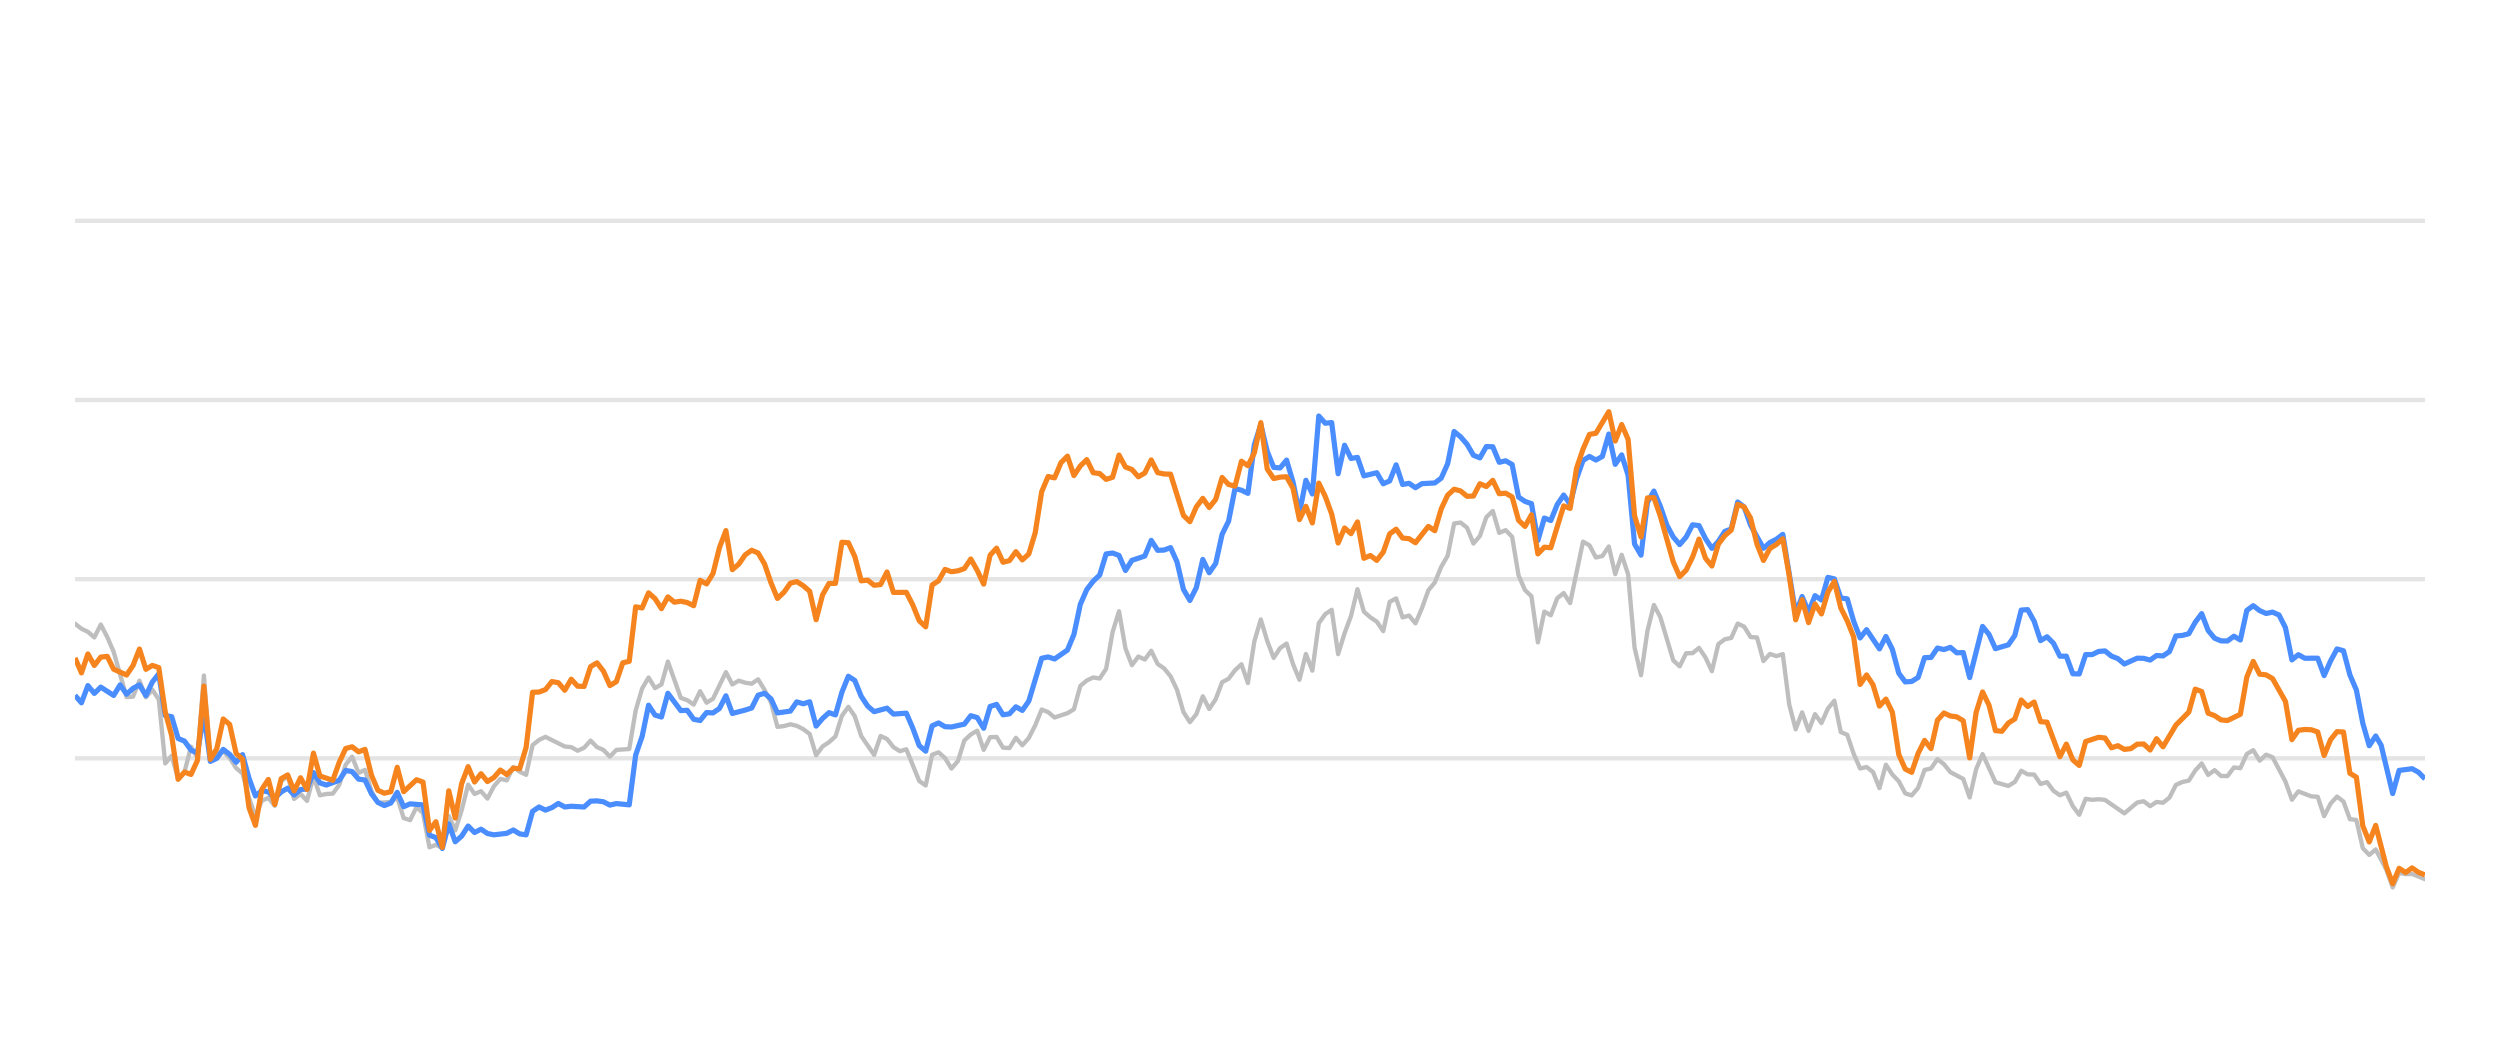
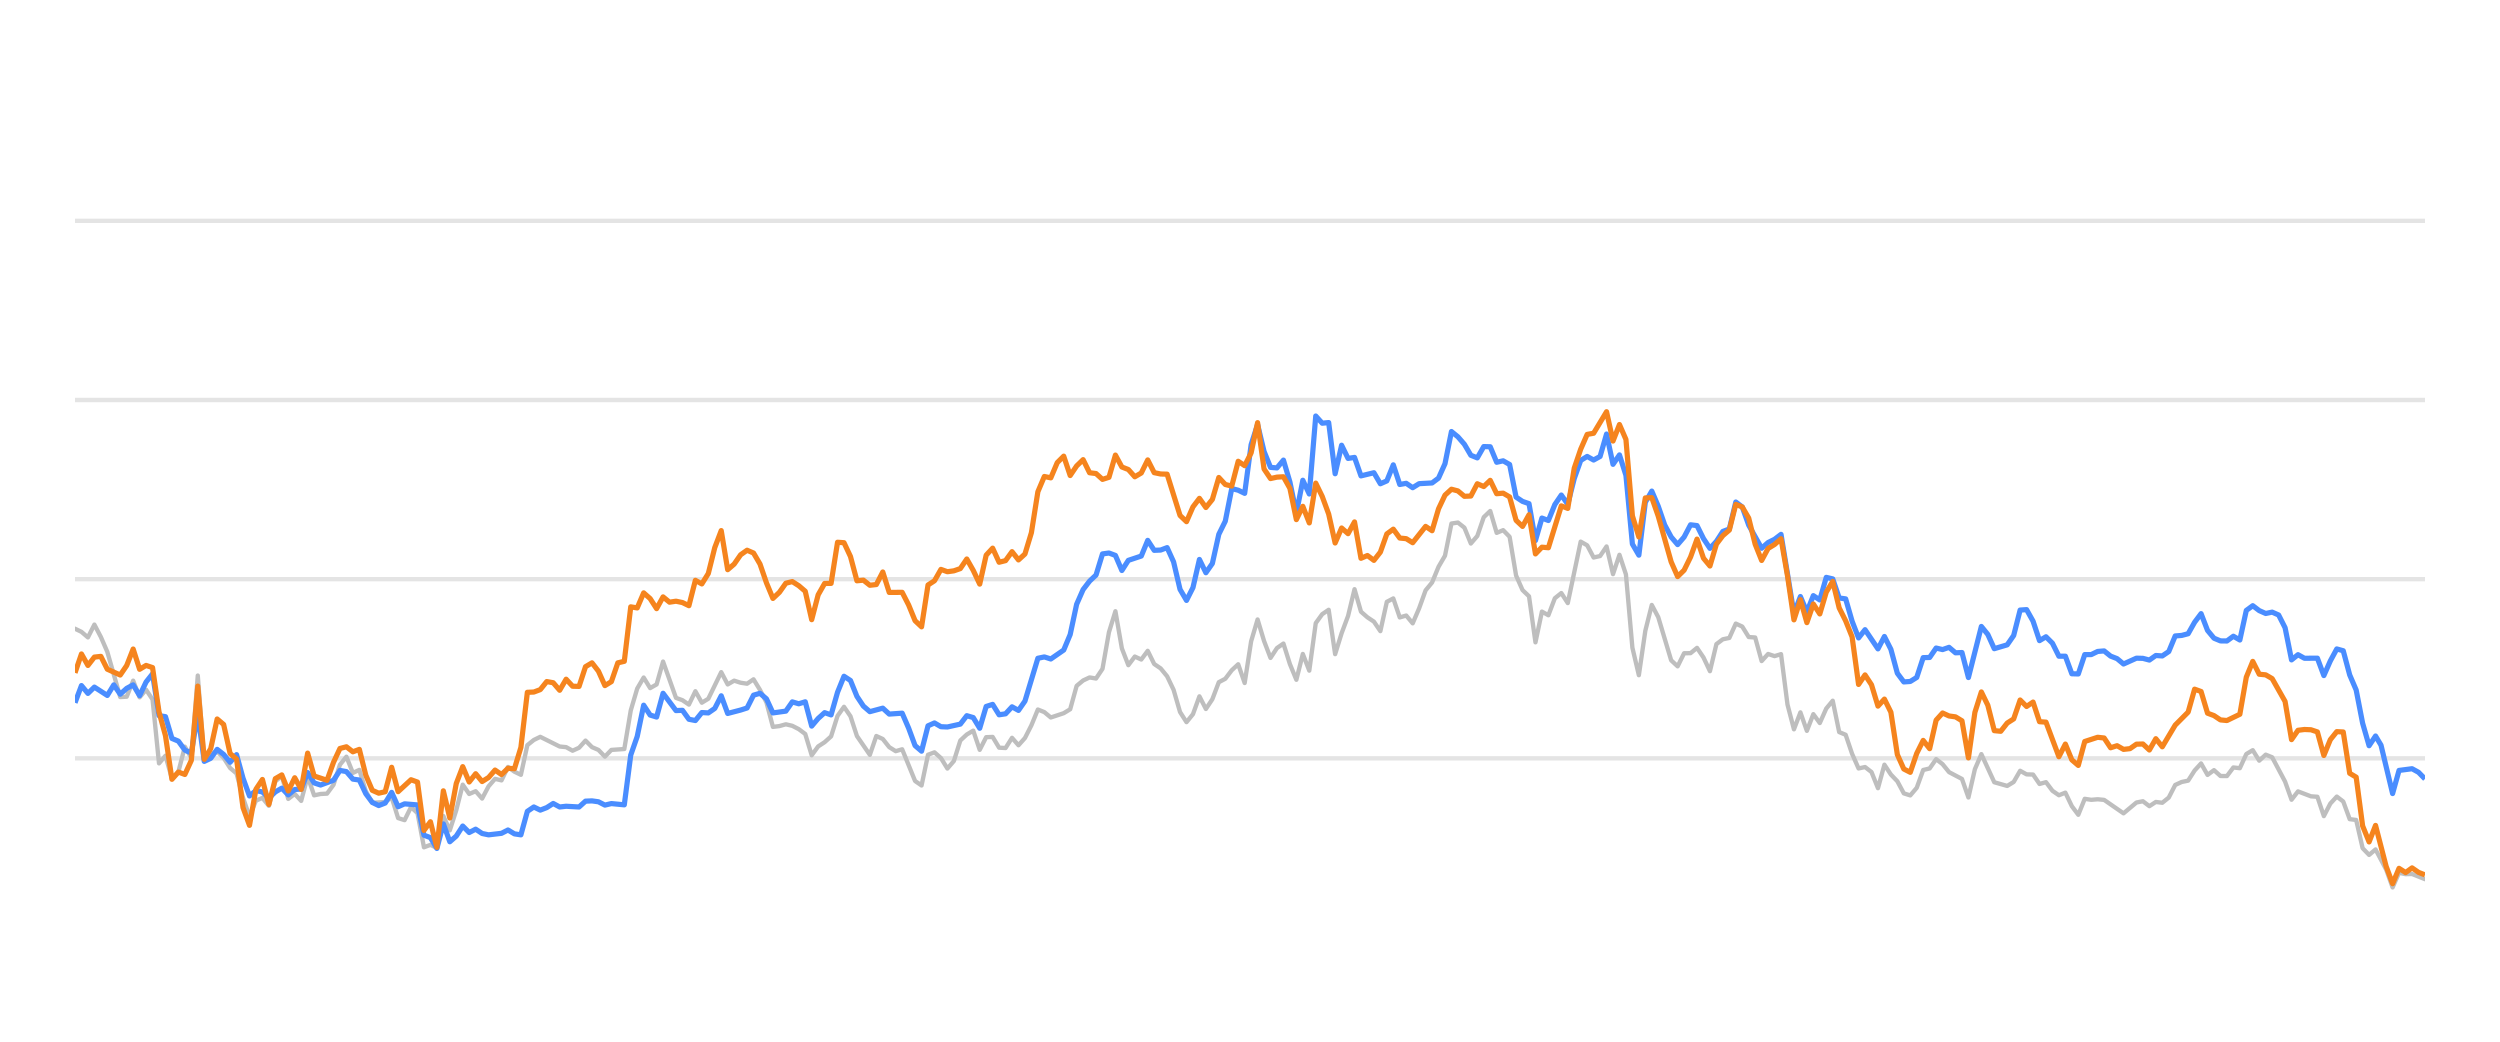
<svg xmlns="http://www.w3.org/2000/svg" width="288pt" height="120pt" viewBox="0 0 288 120" version="1.1">
  <defs>
    <style type="text/css">*{stroke-linejoin: round; stroke-linecap: butt}</style>
  </defs>
  <g id="figure_1">
    <g id="patch_1">
      <path d="M 0 120  L 288 120  L 288 0  L 0 0  L 0 120  z " style="fill: none; opacity: 0" />
    </g>
    <g id="axes_1">
      <g id="patch_2">
        <path d="M 8.64 108  L 279.36 108  L 279.36 4.8  L 8.64 4.8  L 8.64 108  z " style="fill: none" />
      </g>
      <g id="matplotlib.axis_1" />
      <g id="matplotlib.axis_2" />
      <g id="line2d_1">
-         <path d="M 8.64 87.36  L 279.36 87.36  " clip-path="url(#p180473f137)" style="fill: none; stroke: #b2b2b2; stroke-opacity: 0.35; stroke-width: 0.5; stroke-linecap: square" />
+         <path d="M 8.64 87.36  L 279.36 87.36  " clip-path="url(#pabf6c57de2)" style="fill: none; stroke: #b2b2b2; stroke-opacity: 0.35; stroke-width: 0.5; stroke-linecap: square" />
      </g>
      <g id="line2d_2">
-         <path d="M 8.64 66.72  L 279.36 66.72  " clip-path="url(#p180473f137)" style="fill: none; stroke: #b2b2b2; stroke-opacity: 0.35; stroke-width: 0.5; stroke-linecap: square" />
+         <path d="M 8.64 66.72  L 279.36 66.72  " clip-path="url(#pabf6c57de2)" style="fill: none; stroke: #b2b2b2; stroke-opacity: 0.35; stroke-width: 0.5; stroke-linecap: square" />
      </g>
      <g id="line2d_3">
-         <path d="M 8.64 46.08  L 279.36 46.08  " clip-path="url(#p180473f137)" style="fill: none; stroke: #b2b2b2; stroke-opacity: 0.35; stroke-width: 0.5; stroke-linecap: square" />
+         <path d="M 8.64 46.08  L 279.36 46.08  " clip-path="url(#pabf6c57de2)" style="fill: none; stroke: #b2b2b2; stroke-opacity: 0.35; stroke-width: 0.5; stroke-linecap: square" />
      </g>
      <g id="line2d_4">
-         <path d="M 8.64 25.44  L 279.36 25.44  " clip-path="url(#p180473f137)" style="fill: none; stroke: #b2b2b2; stroke-opacity: 0.35; stroke-width: 0.5; stroke-linecap: square" />
+         <path d="M 8.64 25.44  L 279.36 25.44  " clip-path="url(#pabf6c57de2)" style="fill: none; stroke: #b2b2b2; stroke-opacity: 0.35; stroke-width: 0.5; stroke-linecap: square" />
      </g>
      <g id="line2d_5">
-         <path d="M 8.64 71.849  L 9.382 72.427  L 10.125 72.788  L 10.867 73.428  L 11.61 71.952  L 12.352 73.376  L 13.094 75.09  L 14.579 80.301  L 15.322 80.26  L 16.064 78.413  L 16.806 80.332  L 17.549 79.455  L 18.291 80.58  L 19.034 87.938  L 19.776 87.061  L 20.518 89.713  L 21.261 88.908  L 22.003 86.018  L 22.746 87.319  L 23.488 77.824  L 24.231 87.566  L 24.973 86.865  L 25.715 86.565  L 26.458 87.308  L 27.2 88.475  L 27.943 89.104  L 28.685 91.901  L 29.427 94.047  L 30.17 92.231  L 30.912 91.921  L 31.655 92.83  L 32.397 90.012  L 33.139 89.393  L 33.882 92.035  L 34.624 91.457  L 35.367 92.262  L 36.109 89.445  L 36.851 91.622  L 37.594 91.467  L 38.336 91.426  L 39.079 90.415  L 39.821 88.093  L 40.563 87.174  L 41.306 89.042  L 42.048 88.691  L 42.791 91.137  L 43.533 92.489  L 45.018 92.386  L 45.76 91.86  L 46.503 94.243  L 47.245 94.481  L 47.988 92.974  L 48.73 93.676  L 49.472 97.608  L 50.215 97.329  L 50.957 97.68  L 51.7 94.006  L 52.442 95.657  L 53.184 93.335  L 53.927 90.394  L 54.669 91.467  L 55.412 91.147  L 56.154 91.994  L 56.896 90.58  L 57.639 89.723  L 58.381 89.899  L 59.124 88.351  L 59.866 88.898  L 60.608 89.259  L 61.351 85.843  L 62.093 85.244  L 62.836 84.883  L 65.063 85.998  L 65.805 86.07  L 66.548 86.483  L 67.29 86.142  L 68.032 85.317  L 68.775 86.07  L 69.517 86.39  L 70.26 87.164  L 71.002 86.39  L 72.487 86.287  L 73.229 81.849  L 73.972 79.321  L 74.714 78.051  L 75.457 79.269  L 76.199 78.846  L 76.941 76.214  L 78.426 80.394  L 79.169 80.662  L 79.911 81.168  L 80.653 79.63  L 81.396 80.951  L 82.138 80.497  L 83.623 77.432  L 84.365 78.846  L 85.108 78.413  L 85.85 78.65  L 86.593 78.763  L 87.335 78.258  L 88.077 79.476  L 88.82 80.92  L 89.562 83.738  L 90.305 83.645  L 91.047 83.438  L 91.789 83.614  L 92.532 83.996  L 93.274 84.553  L 94.017 87.009  L 94.759 85.987  L 95.501 85.502  L 96.244 84.832  L 96.986 82.468  L 97.729 81.426  L 98.471 82.51  L 99.213 84.79  L 100.698 86.958  L 101.441 84.79  L 102.183 85.131  L 102.926 86.07  L 103.668 86.534  L 104.41 86.318  L 105.895 89.971  L 106.638 90.487  L 107.38 86.947  L 108.122 86.669  L 108.865 87.329  L 109.607 88.536  L 110.35 87.67  L 111.092 85.306  L 111.834 84.615  L 112.577 84.171  L 113.319 86.38  L 114.062 84.924  L 114.804 84.894  L 115.546 86.132  L 116.289 86.173  L 117.031 84.997  L 117.774 85.853  L 118.516 85.017  L 119.258 83.552  L 120.001 81.736  L 120.743 82.035  L 121.486 82.654  L 122.97 82.159  L 123.713 81.705  L 124.455 79.011  L 125.198 78.392  L 125.94 78.041  L 126.683 78.165  L 127.425 77.05  L 128.167 72.829  L 128.91 70.415  L 129.652 74.697  L 130.395 76.627  L 131.137 75.636  L 131.879 75.977  L 132.622 74.976  L 133.364 76.493  L 134.107 76.999  L 134.849 77.907  L 135.591 79.465  L 136.334 82.025  L 137.076 83.191  L 137.819 82.272  L 138.561 80.219  L 139.303 81.674  L 140.046 80.549  L 140.788 78.588  L 141.531 78.196  L 142.273 77.215  L 143.015 76.524  L 143.758 78.681  L 144.5 73.882  L 145.243 71.364  L 145.985 73.841  L 146.727 75.791  L 147.47 74.656  L 148.212 74.14  L 148.955 76.503  L 149.697 78.309  L 150.439 75.337  L 151.182 77.257  L 151.924 71.787  L 152.667 70.755  L 153.409 70.249  L 154.152 75.358  L 154.894 72.953  L 155.636 70.962  L 156.379 67.876  L 157.121 70.466  L 157.864 71.116  L 158.606 71.612  L 159.348 72.706  L 160.091 69.331  L 160.833 68.939  L 161.576 71.127  L 162.318 70.91  L 163.06 71.808  L 163.803 70.074  L 164.545 68.01  L 165.288 67.102  L 166.03 65.296  L 166.772 64.016  L 167.515 60.311  L 168.257 60.198  L 169 60.786  L 169.742 62.613  L 170.484 61.746  L 171.227 59.579  L 171.969 58.866  L 172.712 61.385  L 173.454 61.075  L 174.196 61.839  L 174.939 66.297  L 175.681 67.979  L 176.424 68.691  L 177.166 73.996  L 177.909 70.456  L 178.651 70.879  L 179.393 68.918  L 180.136 68.32  L 180.878 69.475  L 182.363 62.396  L 183.105 62.819  L 183.848 64.223  L 184.59 64.057  L 185.333 62.953  L 186.075 66.142  L 186.817 63.913  L 187.56 66.173  L 188.302 74.615  L 189.045 77.783  L 189.787 72.664  L 190.529 69.692  L 191.272 71.096  L 192.757 76.07  L 193.499 76.761  L 194.241 75.255  L 194.984 75.244  L 195.726 74.635  L 196.469 75.74  L 197.211 77.319  L 197.953 74.202  L 198.696 73.645  L 199.438 73.49  L 200.181 71.839  L 200.923 72.179  L 201.665 73.387  L 202.408 73.438  L 203.15 76.152  L 203.893 75.337  L 204.635 75.585  L 205.378 75.358  L 206.12 81.168  L 206.862 84.016  L 207.605 82.066  L 208.347 84.192  L 209.09 82.272  L 209.832 83.294  L 210.574 81.622  L 211.317 80.724  L 212.059 84.336  L 212.802 84.646  L 213.544 86.844  L 214.286 88.526  L 215.029 88.361  L 215.771 88.939  L 216.514 90.797  L 217.256 88.093  L 217.998 89.228  L 218.741 90.002  L 219.483 91.395  L 220.226 91.632  L 220.968 90.755  L 221.71 88.702  L 222.453 88.526  L 223.195 87.453  L 223.938 88.031  L 224.68 88.949  L 226.165 89.734  L 226.907 91.87  L 227.65 88.609  L 228.392 86.875  L 229.877 90.115  L 231.362 90.539  L 232.104 90.084  L 232.847 88.794  L 233.589 89.207  L 234.331 89.228  L 235.074 90.312  L 235.816 90.105  L 236.559 91.096  L 237.301 91.612  L 238.043 91.313  L 238.786 92.871  L 239.528 93.862  L 240.271 92.025  L 241.013 92.138  L 241.755 92.076  L 242.498 92.148  L 244.725 93.696  L 246.21 92.448  L 246.952 92.303  L 247.695 92.871  L 248.437 92.386  L 249.179 92.479  L 249.922 91.88  L 250.664 90.425  L 251.407 90.084  L 252.149 89.93  L 252.891 88.764  L 253.634 87.948  L 254.376 89.269  L 255.119 88.722  L 255.861 89.393  L 256.604 89.403  L 257.346 88.413  L 258.088 88.495  L 258.831 86.865  L 259.573 86.421  L 260.316 87.628  L 261.058 86.937  L 261.8 87.236  L 263.285 90.043  L 264.028 92.128  L 264.77 91.168  L 266.255 91.736  L 266.997 91.787  L 267.74 94.016  L 268.482 92.572  L 269.224 91.767  L 269.967 92.334  L 270.709 94.367  L 271.452 94.46  L 272.194 97.711  L 272.936 98.485  L 273.679 97.855  L 274.896 100.167  L 275.638 102.231  L 276.377 100.549  L 277.136 100.704  L 277.872 100.683  L 279.36 101.282  L 279.36 101.282  " clip-path="url(#p180473f137)" style="fill: none; stroke: #bebebe; stroke-width: 0.5; stroke-linecap: round" />
+         <path d="M 8.64 72.427  L 9.384 72.788  L 10.129 73.428  L 10.873 71.952  L 11.618 73.376  L 12.362 75.09  L 13.851 80.301  L 14.596 80.26  L 15.34 78.413  L 16.084 80.332  L 16.829 79.455  L 17.573 80.58  L 18.318 87.938  L 19.062 87.061  L 19.807 89.713  L 20.551 88.908  L 21.296 86.018  L 22.04 87.319  L 22.784 77.824  L 23.529 87.566  L 24.273 86.865  L 25.018 86.565  L 25.762 87.308  L 26.507 88.475  L 27.251 89.104  L 27.996 91.901  L 28.74 94.047  L 29.485 92.231  L 30.229 91.921  L 30.973 92.83  L 31.718 90.012  L 32.462 89.393  L 33.207 92.035  L 33.951 91.457  L 34.696 92.262  L 35.44 89.445  L 36.185 91.622  L 36.929 91.467  L 37.673 91.426  L 38.418 90.415  L 39.162 88.093  L 39.907 87.174  L 40.651 89.042  L 41.396 88.691  L 42.14 91.137  L 42.885 92.489  L 44.373 92.386  L 45.118 91.86  L 45.862 94.243  L 46.607 94.481  L 47.351 92.974  L 48.096 93.676  L 48.84 97.608  L 49.585 97.329  L 50.329 97.68  L 51.073 94.006  L 51.818 95.657  L 52.562 93.335  L 53.307 90.394  L 54.051 91.467  L 54.796 91.147  L 55.54 91.994  L 56.285 90.58  L 57.029 89.723  L 57.774 89.899  L 58.518 88.351  L 59.262 88.898  L 60.007 89.259  L 60.751 85.843  L 61.496 85.244  L 62.24 84.883  L 64.474 85.998  L 65.218 86.07  L 65.962 86.483  L 66.707 86.142  L 67.451 85.317  L 68.196 86.07  L 68.94 86.39  L 69.685 87.164  L 70.429 86.39  L 71.918 86.287  L 72.662 81.849  L 73.407 79.321  L 74.151 78.051  L 74.896 79.269  L 75.64 78.846  L 76.385 76.214  L 77.874 80.394  L 78.618 80.662  L 79.362 81.168  L 80.107 79.63  L 80.851 80.951  L 81.596 80.497  L 83.085 77.432  L 83.829 78.846  L 84.574 78.413  L 85.318 78.65  L 86.063 78.763  L 86.807 78.258  L 87.551 79.476  L 88.296 80.92  L 89.04 83.738  L 89.785 83.645  L 90.529 83.438  L 91.274 83.614  L 92.018 83.996  L 92.763 84.553  L 93.507 87.009  L 94.251 85.987  L 94.996 85.502  L 95.74 84.832  L 96.485 82.468  L 97.229 81.426  L 97.974 82.51  L 98.718 84.79  L 100.207 86.958  L 100.951 84.79  L 101.696 85.131  L 102.44 86.07  L 103.185 86.534  L 103.929 86.318  L 105.418 89.971  L 106.163 90.487  L 106.907 86.947  L 107.651 86.669  L 108.396 87.329  L 109.14 88.536  L 109.885 87.67  L 110.629 85.306  L 111.374 84.615  L 112.118 84.171  L 112.863 86.38  L 113.607 84.924  L 114.352 84.894  L 115.096 86.132  L 115.84 86.173  L 116.585 84.997  L 117.329 85.853  L 118.074 85.017  L 118.818 83.552  L 119.563 81.736  L 120.307 82.035  L 121.052 82.654  L 122.54 82.159  L 123.285 81.705  L 124.029 79.011  L 124.774 78.392  L 125.518 78.041  L 126.263 78.165  L 127.007 77.05  L 127.752 72.829  L 128.496 70.415  L 129.24 74.697  L 129.985 76.627  L 130.729 75.636  L 131.474 75.977  L 132.218 74.976  L 132.963 76.493  L 133.707 76.999  L 134.452 77.907  L 135.196 79.465  L 135.94 82.025  L 136.685 83.191  L 137.429 82.272  L 138.174 80.219  L 138.918 81.674  L 139.663 80.549  L 140.407 78.588  L 141.152 78.196  L 141.896 77.215  L 142.641 76.524  L 143.385 78.681  L 144.129 73.882  L 144.874 71.364  L 145.618 73.841  L 146.363 75.791  L 147.107 74.656  L 147.852 74.14  L 148.596 76.503  L 149.341 78.309  L 150.085 75.337  L 150.829 77.257  L 151.574 71.787  L 152.318 70.755  L 153.063 70.249  L 153.807 75.358  L 154.552 72.953  L 155.296 70.962  L 156.041 67.876  L 156.785 70.466  L 157.529 71.116  L 158.274 71.612  L 159.018 72.706  L 159.763 69.331  L 160.507 68.939  L 161.252 71.127  L 161.996 70.91  L 162.741 71.808  L 163.485 70.074  L 164.229 68.01  L 164.974 67.102  L 165.718 65.296  L 166.463 64.016  L 167.207 60.311  L 167.952 60.198  L 168.696 60.786  L 169.441 62.613  L 170.185 61.746  L 170.929 59.579  L 171.674 58.866  L 172.418 61.385  L 173.163 61.075  L 173.907 61.839  L 174.652 66.297  L 175.396 67.979  L 176.141 68.691  L 176.885 73.996  L 177.63 70.456  L 178.374 70.879  L 179.118 68.918  L 179.863 68.32  L 180.607 69.475  L 182.096 62.396  L 182.841 62.819  L 183.585 64.223  L 184.33 64.057  L 185.074 62.953  L 185.818 66.142  L 186.563 63.913  L 187.307 66.173  L 188.052 74.615  L 188.796 77.783  L 189.541 72.664  L 190.285 69.692  L 191.03 71.096  L 192.518 76.07  L 193.263 76.761  L 194.007 75.255  L 194.752 75.244  L 195.496 74.635  L 196.241 75.74  L 196.985 77.319  L 197.73 74.202  L 198.474 73.645  L 199.218 73.49  L 199.963 71.839  L 200.707 72.179  L 201.452 73.387  L 202.196 73.438  L 202.941 76.152  L 203.685 75.337  L 204.43 75.585  L 205.174 75.358  L 205.919 81.168  L 206.663 84.016  L 207.407 82.066  L 208.152 84.192  L 208.896 82.272  L 209.641 83.294  L 210.385 81.622  L 211.13 80.724  L 211.874 84.336  L 212.619 84.646  L 213.363 86.844  L 214.107 88.526  L 214.852 88.361  L 215.596 88.939  L 216.341 90.797  L 217.085 88.093  L 217.83 89.228  L 218.574 90.002  L 219.319 91.395  L 220.063 91.632  L 220.807 90.755  L 221.552 88.702  L 222.296 88.526  L 223.041 87.453  L 223.785 88.031  L 224.53 88.949  L 226.019 89.734  L 226.763 91.87  L 227.507 88.609  L 228.252 86.875  L 229.741 90.115  L 231.23 90.539  L 231.974 90.084  L 232.719 88.794  L 233.463 89.207  L 234.208 89.228  L 234.952 90.312  L 235.696 90.105  L 236.441 91.096  L 237.185 91.612  L 237.93 91.313  L 238.674 92.871  L 239.419 93.862  L 240.163 92.025  L 240.908 92.138  L 241.652 92.076  L 242.396 92.148  L 244.63 93.696  L 246.119 92.448  L 246.863 92.303  L 247.608 92.871  L 248.352 92.386  L 249.096 92.479  L 249.841 91.88  L 250.585 90.425  L 251.33 90.084  L 252.074 89.93  L 252.819 88.764  L 253.563 87.948  L 254.308 89.269  L 255.052 88.722  L 255.796 89.393  L 256.541 89.403  L 257.285 88.413  L 258.03 88.495  L 258.774 86.865  L 259.519 86.421  L 260.263 87.628  L 261.008 86.937  L 261.752 87.236  L 263.241 90.043  L 263.985 92.128  L 264.73 91.168  L 266.219 91.736  L 266.963 91.787  L 267.708 94.016  L 268.452 92.572  L 269.197 91.767  L 269.941 92.334  L 270.685 94.367  L 271.43 94.46  L 272.174 97.711  L 272.919 98.485  L 273.663 97.855  L 274.883 100.167  L 275.627 102.231  L 276.369 100.549  L 277.13 100.704  L 277.868 100.683  L 279.36 101.282  L 279.36 101.282  " clip-path="url(#pabf6c57de2)" style="fill: none; stroke: #bebebe; stroke-width: 0.5; stroke-linecap: round" />
      </g>
      <g id="line2d_6">
-         <path d="M 8.64 80.105  L 9.382 80.962  L 10.125 78.98  L 10.867 79.878  L 11.61 79.156  L 13.094 80.115  L 13.837 78.898  L 14.579 79.971  L 15.322 79.3  L 16.064 78.898  L 16.806 80.136  L 17.549 78.567  L 18.291 77.628  L 19.034 82.437  L 19.776 82.561  L 20.518 85.069  L 21.261 85.379  L 22.003 86.411  L 22.746 86.751  L 23.488 82.231  L 24.231 87.711  L 24.973 87.36  L 25.715 86.328  L 26.458 86.906  L 27.2 87.814  L 27.943 86.937  L 28.685 89.651  L 29.427 91.694  L 30.17 91.075  L 30.912 91.23  L 31.655 91.942  L 32.397 91.23  L 33.139 90.797  L 33.882 91.571  L 34.624 90.951  L 35.367 90.9  L 36.109 89.001  L 36.851 90.188  L 37.594 90.435  L 39.079 89.888  L 39.821 88.753  L 40.563 88.887  L 41.306 89.754  L 42.048 89.857  L 42.791 91.436  L 43.533 92.437  L 44.275 92.799  L 45.018 92.51  L 45.76 91.282  L 46.503 92.933  L 47.245 92.603  L 48.73 92.726  L 49.472 96.215  L 50.215 96.493  L 50.957 97.742  L 51.7 94.914  L 52.442 96.968  L 53.184 96.318  L 53.927 95.162  L 54.669 95.905  L 55.412 95.523  L 56.154 96.018  L 56.896 96.173  L 58.381 95.998  L 59.124 95.616  L 59.866 96.06  L 60.608 96.173  L 61.351 93.469  L 62.093 92.964  L 62.836 93.325  L 63.578 93.036  L 64.32 92.561  L 65.063 92.964  L 65.805 92.881  L 67.29 92.964  L 68.032 92.293  L 68.775 92.262  L 69.517 92.365  L 70.26 92.747  L 71.002 92.572  L 72.487 92.716  L 73.229 86.978  L 73.972 84.842  L 74.714 81.24  L 75.457 82.375  L 76.199 82.602  L 76.941 79.868  L 78.426 81.859  L 79.169 81.828  L 79.911 82.86  L 80.653 83.005  L 81.396 82.086  L 82.138 82.128  L 82.881 81.612  L 83.623 80.157  L 84.365 82.19  L 85.85 81.798  L 86.593 81.56  L 87.335 80.084  L 88.077 79.868  L 88.82 80.508  L 89.562 82.128  L 91.047 81.921  L 91.789 80.858  L 92.532 81.075  L 93.274 80.848  L 94.017 83.645  L 94.759 82.768  L 95.501 82.097  L 96.244 82.355  L 96.986 79.744  L 97.729 77.907  L 98.471 78.392  L 99.213 80.219  L 99.956 81.343  L 100.698 81.983  L 102.183 81.581  L 102.926 82.262  L 104.41 82.159  L 105.153 83.882  L 105.895 85.895  L 106.638 86.534  L 107.38 83.614  L 108.122 83.284  L 108.865 83.717  L 109.607 83.748  L 111.092 83.418  L 111.834 82.448  L 112.577 82.664  L 113.319 83.892  L 114.062 81.385  L 114.804 81.147  L 115.546 82.344  L 116.289 82.231  L 117.031 81.426  L 117.774 81.839  L 118.516 80.766  L 120.001 75.833  L 120.743 75.678  L 121.486 75.915  L 122.97 74.883  L 123.713 73.098  L 124.455 69.61  L 125.198 67.917  L 125.94 66.947  L 126.683 66.245  L 127.425 63.81  L 128.167 63.707  L 128.91 63.985  L 129.652 65.719  L 130.395 64.553  L 131.879 64.057  L 132.622 62.251  L 133.364 63.397  L 134.107 63.366  L 134.849 63.087  L 135.591 64.728  L 136.334 67.896  L 137.076 69.166  L 137.819 67.69  L 138.561 64.45  L 139.303 65.977  L 140.046 64.914  L 140.788 61.55  L 141.531 60.043  L 142.273 56.286  L 143.015 56.472  L 143.758 56.833  L 144.5 51.23  L 145.243 48.897  L 145.985 52.004  L 146.727 53.841  L 147.47 53.903  L 148.212 53.005  L 148.955 55.523  L 149.697 59.124  L 150.439 55.327  L 151.182 56.906  L 151.924 47.927  L 152.667 48.753  L 153.409 48.681  L 154.152 54.573  L 154.894 51.292  L 155.636 52.809  L 156.379 52.695  L 157.121 54.821  L 158.606 54.46  L 159.348 55.729  L 160.091 55.399  L 160.833 53.552  L 161.576 55.812  L 162.318 55.678  L 163.06 56.183  L 163.803 55.719  L 165.288 55.636  L 166.03 55.079  L 166.772 53.418  L 167.515 49.713  L 168.257 50.322  L 169 51.178  L 169.742 52.447  L 170.484 52.747  L 171.227 51.446  L 171.969 51.467  L 172.712 53.252  L 173.454 53.087  L 174.196 53.51  L 174.939 57.267  L 175.681 57.762  L 176.424 58.02  L 177.166 62.262  L 177.909 59.682  L 178.651 59.96  L 179.393 58.123  L 180.136 57.03  L 180.878 58.092  L 181.621 55.131  L 182.363 53.046  L 183.105 52.582  L 183.848 52.994  L 184.59 52.582  L 185.333 50.002  L 186.075 53.49  L 186.817 52.406  L 187.56 54.759  L 188.302 62.675  L 189.045 63.954  L 189.787 57.865  L 190.529 56.575  L 191.272 58.32  L 192.014 60.476  L 192.757 61.859  L 193.499 62.736  L 194.241 61.87  L 194.984 60.456  L 195.726 60.549  L 196.469 62.045  L 197.211 63.17  L 197.953 62.365  L 198.696 61.219  L 199.438 60.941  L 200.181 57.834  L 200.923 58.402  L 201.665 60.497  L 203.15 63.16  L 203.893 62.499  L 204.635 62.128  L 205.378 61.56  L 206.862 70.662  L 207.605 68.722  L 208.347 70.487  L 209.09 68.619  L 209.832 69.114  L 210.574 66.514  L 211.317 66.689  L 212.059 68.887  L 212.802 68.99  L 213.544 71.57  L 214.286 73.49  L 215.029 72.54  L 216.514 74.749  L 217.256 73.325  L 217.998 74.801  L 218.741 77.556  L 219.483 78.557  L 220.226 78.505  L 220.968 78.041  L 221.71 75.76  L 222.453 75.74  L 223.195 74.656  L 223.938 74.832  L 224.68 74.574  L 225.422 75.203  L 226.165 75.172  L 226.907 78.051  L 228.392 72.169  L 229.135 73.087  L 229.877 74.728  L 231.362 74.285  L 232.104 73.211  L 232.847 70.28  L 233.589 70.229  L 234.331 71.56  L 235.074 73.8  L 235.816 73.356  L 236.559 74.099  L 237.301 75.595  L 238.043 75.595  L 238.786 77.618  L 239.528 77.639  L 240.271 75.409  L 241.013 75.409  L 241.755 75.048  L 242.498 74.986  L 243.24 75.585  L 243.983 75.874  L 244.725 76.493  L 246.21 75.822  L 246.952 75.843  L 247.695 76.039  L 248.437 75.513  L 249.179 75.564  L 249.922 75.059  L 250.664 73.263  L 251.407 73.201  L 252.149 73.005  L 252.891 71.684  L 253.634 70.693  L 254.376 72.623  L 255.119 73.521  L 255.861 73.83  L 256.604 73.841  L 257.346 73.294  L 258.088 73.727  L 258.831 70.322  L 259.573 69.775  L 260.316 70.342  L 261.058 70.673  L 261.8 70.518  L 262.543 70.848  L 263.285 72.313  L 264.028 76.018  L 264.77 75.42  L 265.512 75.833  L 266.997 75.822  L 267.74 77.824  L 268.482 76.142  L 269.224 74.759  L 269.967 74.966  L 270.709 77.752  L 271.452 79.486  L 272.194 83.315  L 272.936 85.905  L 273.679 84.79  L 274.306 85.843  L 275.638 91.416  L 276.377 88.753  L 277.872 88.557  L 278.619 88.97  L 279.36 89.734  L 279.36 89.734  " clip-path="url(#p180473f137)" style="fill: none; stroke: #4a8dff; stroke-width: 0.6" />
+         <path d="M 8.64 80.962  L 9.384 78.98  L 10.129 79.878  L 10.873 79.156  L 12.362 80.115  L 13.107 78.898  L 13.851 79.971  L 14.596 79.3  L 15.34 78.898  L 16.084 80.136  L 16.829 78.567  L 17.573 77.628  L 18.318 82.437  L 19.062 82.561  L 19.807 85.069  L 20.551 85.379  L 21.296 86.411  L 22.04 86.751  L 22.784 82.231  L 23.529 87.711  L 24.273 87.36  L 25.018 86.328  L 25.762 86.906  L 26.507 87.814  L 27.251 86.937  L 27.996 89.651  L 28.74 91.694  L 29.485 91.075  L 30.229 91.23  L 30.973 91.942  L 31.718 91.23  L 32.462 90.797  L 33.207 91.571  L 33.951 90.951  L 34.696 90.9  L 35.44 89.001  L 36.185 90.188  L 36.929 90.435  L 38.418 89.888  L 39.162 88.753  L 39.907 88.887  L 40.651 89.754  L 41.396 89.857  L 42.14 91.436  L 42.885 92.437  L 43.629 92.799  L 44.373 92.51  L 45.118 91.282  L 45.862 92.933  L 46.607 92.603  L 48.096 92.726  L 48.84 96.215  L 49.585 96.493  L 50.329 97.742  L 51.073 94.914  L 51.818 96.968  L 52.562 96.318  L 53.307 95.162  L 54.051 95.905  L 54.796 95.523  L 55.54 96.018  L 56.285 96.173  L 57.774 95.998  L 58.518 95.616  L 59.262 96.06  L 60.007 96.173  L 60.751 93.469  L 61.496 92.964  L 62.24 93.325  L 62.985 93.036  L 63.729 92.561  L 64.474 92.964  L 65.218 92.881  L 66.707 92.964  L 67.451 92.293  L 68.196 92.262  L 68.94 92.365  L 69.685 92.747  L 70.429 92.572  L 71.918 92.716  L 72.662 86.978  L 73.407 84.842  L 74.151 81.24  L 74.896 82.375  L 75.64 82.602  L 76.385 79.868  L 77.874 81.859  L 78.618 81.828  L 79.362 82.86  L 80.107 83.005  L 80.851 82.086  L 81.596 82.128  L 82.34 81.612  L 83.085 80.157  L 83.829 82.19  L 85.318 81.798  L 86.063 81.56  L 86.807 80.084  L 87.551 79.868  L 88.296 80.508  L 89.04 82.128  L 90.529 81.921  L 91.274 80.858  L 92.018 81.075  L 92.763 80.848  L 93.507 83.645  L 94.251 82.768  L 94.996 82.097  L 95.74 82.355  L 96.485 79.744  L 97.229 77.907  L 97.974 78.392  L 98.718 80.219  L 99.463 81.343  L 100.207 81.983  L 101.696 81.581  L 102.44 82.262  L 103.929 82.159  L 104.674 83.882  L 105.418 85.895  L 106.163 86.534  L 106.907 83.614  L 107.651 83.284  L 108.396 83.717  L 109.14 83.748  L 110.629 83.418  L 111.374 82.448  L 112.118 82.664  L 112.863 83.892  L 113.607 81.385  L 114.352 81.147  L 115.096 82.344  L 115.84 82.231  L 116.585 81.426  L 117.329 81.839  L 118.074 80.766  L 119.563 75.833  L 120.307 75.678  L 121.052 75.915  L 122.54 74.883  L 123.285 73.098  L 124.029 69.61  L 124.774 67.917  L 125.518 66.947  L 126.263 66.245  L 127.007 63.81  L 127.752 63.707  L 128.496 63.985  L 129.24 65.719  L 129.985 64.553  L 131.474 64.057  L 132.218 62.251  L 132.963 63.397  L 133.707 63.366  L 134.452 63.087  L 135.196 64.728  L 135.94 67.896  L 136.685 69.166  L 137.429 67.69  L 138.174 64.45  L 138.918 65.977  L 139.663 64.914  L 140.407 61.55  L 141.152 60.043  L 141.896 56.286  L 142.641 56.472  L 143.385 56.833  L 144.129 51.23  L 144.874 48.897  L 145.618 52.004  L 146.363 53.841  L 147.107 53.903  L 147.852 53.005  L 148.596 55.523  L 149.341 59.124  L 150.085 55.327  L 150.829 56.906  L 151.574 47.927  L 152.318 48.753  L 153.063 48.681  L 153.807 54.573  L 154.552 51.292  L 155.296 52.809  L 156.041 52.695  L 156.785 54.821  L 158.274 54.46  L 159.018 55.729  L 159.763 55.399  L 160.507 53.552  L 161.252 55.812  L 161.996 55.678  L 162.741 56.183  L 163.485 55.719  L 164.974 55.636  L 165.718 55.079  L 166.463 53.418  L 167.207 49.713  L 167.952 50.322  L 168.696 51.178  L 169.441 52.447  L 170.185 52.747  L 170.929 51.446  L 171.674 51.467  L 172.418 53.252  L 173.163 53.087  L 173.907 53.51  L 174.652 57.267  L 175.396 57.762  L 176.141 58.02  L 176.885 62.262  L 177.63 59.682  L 178.374 59.96  L 179.118 58.123  L 179.863 57.03  L 180.607 58.092  L 181.352 55.131  L 182.096 53.046  L 182.841 52.582  L 183.585 52.994  L 184.33 52.582  L 185.074 50.002  L 185.818 53.49  L 186.563 52.406  L 187.307 54.759  L 188.052 62.675  L 188.796 63.954  L 189.541 57.865  L 190.285 56.575  L 191.03 58.32  L 191.774 60.476  L 192.518 61.859  L 193.263 62.736  L 194.007 61.87  L 194.752 60.456  L 195.496 60.549  L 196.241 62.045  L 196.985 63.17  L 197.73 62.365  L 198.474 61.219  L 199.218 60.941  L 199.963 57.834  L 200.707 58.402  L 201.452 60.497  L 202.941 63.16  L 203.685 62.499  L 204.43 62.128  L 205.174 61.56  L 206.663 70.662  L 207.407 68.722  L 208.152 70.487  L 208.896 68.619  L 209.641 69.114  L 210.385 66.514  L 211.13 66.689  L 211.874 68.887  L 212.619 68.99  L 213.363 71.57  L 214.107 73.49  L 214.852 72.54  L 216.341 74.749  L 217.085 73.325  L 217.83 74.801  L 218.574 77.556  L 219.319 78.557  L 220.063 78.505  L 220.807 78.041  L 221.552 75.76  L 222.296 75.74  L 223.041 74.656  L 223.785 74.832  L 224.53 74.574  L 225.274 75.203  L 226.019 75.172  L 226.763 78.051  L 228.252 72.169  L 228.996 73.087  L 229.741 74.728  L 231.23 74.285  L 231.974 73.211  L 232.719 70.28  L 233.463 70.229  L 234.208 71.56  L 234.952 73.8  L 235.696 73.356  L 236.441 74.099  L 237.185 75.595  L 237.93 75.595  L 238.674 77.618  L 239.419 77.639  L 240.163 75.409  L 240.908 75.409  L 241.652 75.048  L 242.396 74.986  L 243.141 75.585  L 243.885 75.874  L 244.63 76.493  L 246.119 75.822  L 246.863 75.843  L 247.608 76.039  L 248.352 75.513  L 249.096 75.564  L 249.841 75.059  L 250.585 73.263  L 251.33 73.201  L 252.074 73.005  L 252.819 71.684  L 253.563 70.693  L 254.308 72.623  L 255.052 73.521  L 255.796 73.83  L 256.541 73.841  L 257.285 73.294  L 258.03 73.727  L 258.774 70.322  L 259.519 69.775  L 260.263 70.342  L 261.008 70.673  L 261.752 70.518  L 262.497 70.848  L 263.241 72.313  L 263.985 76.018  L 264.73 75.42  L 265.474 75.833  L 266.963 75.822  L 267.708 77.824  L 268.452 76.142  L 269.197 74.759  L 269.941 74.966  L 270.685 77.752  L 271.43 79.486  L 272.174 83.315  L 272.919 85.905  L 273.663 84.79  L 274.292 85.843  L 275.627 91.416  L 276.369 88.753  L 277.868 88.557  L 278.617 88.97  L 279.36 89.734  L 279.36 89.734  " clip-path="url(#pabf6c57de2)" style="fill: none; stroke: #4a8dff; stroke-width: 0.6" />
      </g>
      <g id="line2d_7">
-         <path d="M 8.64 75.791  L 9.382 77.515  L 10.125 75.337  L 10.867 76.658  L 11.61 75.698  L 12.352 75.616  L 13.094 77.092  L 14.579 77.762  L 15.322 76.668  L 16.064 74.77  L 16.806 77.102  L 17.549 76.658  L 18.291 76.906  L 19.034 82.014  L 19.776 84.749  L 20.518 89.775  L 21.261 88.939  L 22.003 89.218  L 22.746 87.597  L 23.488 79.042  L 24.231 87.474  L 24.973 86.245  L 25.715 82.83  L 26.458 83.459  L 27.2 86.803  L 27.943 87.453  L 28.685 93.036  L 29.427 95.079  L 30.17 90.92  L 30.912 89.796  L 31.655 92.675  L 32.397 89.703  L 33.139 89.269  L 33.882 91.116  L 34.624 89.599  L 35.367 90.941  L 36.109 86.761  L 36.851 89.393  L 38.336 89.888  L 39.079 87.824  L 39.821 86.225  L 40.563 86.029  L 41.306 86.607  L 42.048 86.328  L 42.791 89.3  L 43.533 91.044  L 44.275 91.374  L 45.018 91.209  L 45.76 88.392  L 46.503 91.199  L 47.988 89.826  L 48.73 90.095  L 49.472 95.668  L 50.215 94.667  L 50.957 97.618  L 51.7 91.106  L 52.442 94.233  L 53.184 90.26  L 53.927 88.32  L 54.669 90.084  L 55.412 89.135  L 56.154 90.033  L 56.896 89.568  L 57.639 88.712  L 58.381 89.228  L 59.124 88.506  L 59.866 88.557  L 60.608 86.101  L 61.351 79.754  L 62.093 79.723  L 62.836 79.445  L 63.578 78.516  L 64.32 78.65  L 65.063 79.517  L 65.805 78.247  L 66.548 79.052  L 67.29 79.073  L 68.032 76.803  L 68.775 76.359  L 69.517 77.319  L 70.26 78.98  L 71.002 78.526  L 71.744 76.359  L 72.487 76.183  L 73.229 69.909  L 73.972 70.033  L 74.714 68.299  L 75.457 68.959  L 76.199 70.115  L 76.941 68.763  L 77.684 69.372  L 78.426 69.259  L 79.169 69.414  L 79.911 69.775  L 80.653 66.854  L 81.396 67.267  L 82.138 66.07  L 82.881 63.087  L 83.623 61.127  L 84.365 65.626  L 85.108 64.986  L 85.85 63.913  L 86.593 63.387  L 87.335 63.707  L 88.077 64.976  L 88.82 67.143  L 89.562 68.939  L 90.305 68.237  L 91.047 67.184  L 91.789 66.999  L 92.532 67.473  L 93.274 68.113  L 94.017 71.385  L 94.759 68.526  L 95.501 67.215  L 96.244 67.205  L 96.986 62.468  L 97.729 62.52  L 98.471 64.109  L 99.213 66.906  L 99.956 66.834  L 100.698 67.422  L 101.441 67.339  L 102.183 65.894  L 102.926 68.247  L 104.41 68.237  L 105.153 69.692  L 105.895 71.508  L 106.638 72.21  L 107.38 67.391  L 108.122 66.906  L 108.865 65.595  L 109.607 65.863  L 110.35 65.76  L 111.092 65.502  L 111.834 64.398  L 112.577 65.709  L 113.319 67.288  L 114.062 63.954  L 114.804 63.149  L 115.546 64.77  L 116.289 64.584  L 117.031 63.552  L 117.774 64.501  L 118.516 63.82  L 119.258 61.364  L 120.001 56.648  L 120.743 54.893  L 121.486 55.048  L 122.228 53.294  L 122.97 52.551  L 123.713 54.78  L 124.455 53.676  L 125.198 52.953  L 125.94 54.46  L 126.683 54.553  L 127.425 55.224  L 128.167 54.986  L 128.91 52.427  L 129.652 53.799  L 130.395 54.088  L 131.137 54.924  L 131.879 54.491  L 132.622 52.984  L 133.364 54.45  L 134.107 54.604  L 134.849 54.625  L 136.334 59.382  L 137.076 60.095  L 137.819 58.392  L 138.561 57.411  L 139.303 58.464  L 140.046 57.535  L 140.788 55.007  L 141.531 55.812  L 142.273 55.998  L 143.015 53.139  L 143.758 53.645  L 144.5 52.169  L 145.243 48.691  L 145.985 54.026  L 146.727 55.131  L 147.47 54.966  L 148.212 54.924  L 148.955 56.256  L 149.697 59.857  L 150.439 58.33  L 151.182 60.239  L 151.924 55.657  L 152.667 57.184  L 153.409 59.217  L 154.152 62.551  L 154.894 60.827  L 155.636 61.477  L 156.379 60.126  L 157.121 64.315  L 157.864 63.996  L 158.606 64.553  L 159.348 63.603  L 160.091 61.508  L 160.833 60.961  L 161.576 61.983  L 162.318 62.055  L 163.06 62.52  L 164.545 60.642  L 165.288 61.137  L 166.03 58.619  L 166.772 57.04  L 167.515 56.359  L 168.257 56.555  L 169 57.174  L 169.742 57.143  L 170.484 55.729  L 171.227 56.049  L 171.969 55.337  L 172.712 56.875  L 173.454 56.813  L 174.196 57.246  L 174.939 59.94  L 175.681 60.642  L 176.424 59.3  L 177.166 63.81  L 177.909 63.036  L 178.651 63.098  L 180.136 58.278  L 180.878 58.567  L 181.621 53.934  L 182.363 51.746  L 183.105 50.043  L 183.848 49.909  L 185.333 47.432  L 186.075 50.807  L 186.817 48.908  L 187.56 50.621  L 188.302 59.424  L 189.045 61.859  L 189.787 57.36  L 190.529 57.329  L 191.272 59.465  L 192.757 64.728  L 193.499 66.421  L 194.241 65.688  L 194.984 64.171  L 195.726 62.107  L 196.469 64.305  L 197.211 65.203  L 197.953 62.685  L 198.696 61.704  L 199.438 61.065  L 200.181 58.103  L 200.923 58.402  L 201.665 59.682  L 202.408 62.695  L 203.15 64.563  L 203.893 63.18  L 204.635 62.726  L 205.378 62.066  L 206.12 66.338  L 206.862 71.405  L 207.605 69.083  L 208.347 71.725  L 209.09 69.579  L 209.832 70.724  L 210.574 68.216  L 211.317 66.978  L 212.059 70.033  L 212.802 71.519  L 213.544 73.376  L 214.286 78.846  L 215.029 77.752  L 215.771 78.887  L 216.514 81.343  L 217.256 80.538  L 217.998 82.045  L 218.741 86.927  L 219.483 88.588  L 220.226 88.97  L 220.968 86.792  L 221.71 85.296  L 222.453 86.245  L 223.195 82.964  L 223.938 82.138  L 224.68 82.479  L 225.422 82.582  L 226.165 83.036  L 226.907 87.308  L 227.65 82.066  L 228.392 79.713  L 229.135 81.24  L 229.877 84.171  L 230.619 84.243  L 231.362 83.294  L 232.104 82.819  L 232.847 80.642  L 233.589 81.385  L 234.331 80.879  L 235.074 83.139  L 235.816 83.191  L 237.301 87.174  L 238.043 85.719  L 238.786 87.535  L 239.528 88.175  L 240.271 85.42  L 241.755 84.935  L 242.498 85.017  L 243.24 86.142  L 243.983 85.905  L 244.725 86.328  L 245.467 86.245  L 246.21 85.729  L 246.952 85.709  L 247.695 86.4  L 248.437 85.1  L 249.179 86.029  L 250.664 83.531  L 252.149 82.035  L 252.891 79.393  L 253.634 79.661  L 254.376 82.159  L 255.119 82.437  L 255.861 82.933  L 256.604 83.005  L 258.088 82.283  L 258.831 78.01  L 259.573 76.194  L 260.316 77.67  L 261.058 77.742  L 261.8 78.175  L 263.285 80.807  L 264.028 85.203  L 264.77 84.13  L 265.512 84.037  L 266.255 84.068  L 266.997 84.316  L 267.74 87.03  L 268.482 85.213  L 269.224 84.285  L 269.967 84.326  L 270.709 89.083  L 271.452 89.527  L 272.194 95.141  L 272.936 96.989  L 273.679 95.09  L 274.896 99.806  L 275.638 101.798  L 276.377 100.033  L 277.136 100.518  L 277.872 99.981  L 278.619 100.497  L 279.36 100.786  L 279.36 100.786  " clip-path="url(#p180473f137)" style="fill: none; stroke: #f5841e; stroke-width: 0.6" />
+         <path d="M 8.64 77.515  L 9.384 75.337  L 10.129 76.658  L 10.873 75.698  L 11.618 75.616  L 12.362 77.092  L 13.851 77.762  L 14.596 76.668  L 15.34 74.77  L 16.084 77.102  L 16.829 76.658  L 17.573 76.906  L 18.318 82.014  L 19.062 84.749  L 19.807 89.775  L 20.551 88.939  L 21.296 89.218  L 22.04 87.597  L 22.784 79.042  L 23.529 87.474  L 24.273 86.245  L 25.018 82.83  L 25.762 83.459  L 26.507 86.803  L 27.251 87.453  L 27.996 93.036  L 28.74 95.079  L 29.485 90.92  L 30.229 89.796  L 30.973 92.675  L 31.718 89.703  L 32.462 89.269  L 33.207 91.116  L 33.951 89.599  L 34.696 90.941  L 35.44 86.761  L 36.185 89.393  L 37.673 89.888  L 38.418 87.824  L 39.162 86.225  L 39.907 86.029  L 40.651 86.607  L 41.396 86.328  L 42.14 89.3  L 42.885 91.044  L 43.629 91.374  L 44.373 91.209  L 45.118 88.392  L 45.862 91.199  L 47.351 89.826  L 48.096 90.095  L 48.84 95.668  L 49.585 94.667  L 50.329 97.618  L 51.073 91.106  L 51.818 94.233  L 52.562 90.26  L 53.307 88.32  L 54.051 90.084  L 54.796 89.135  L 55.54 90.033  L 56.285 89.568  L 57.029 88.712  L 57.774 89.228  L 58.518 88.506  L 59.262 88.557  L 60.007 86.101  L 60.751 79.754  L 61.496 79.723  L 62.24 79.445  L 62.985 78.516  L 63.729 78.65  L 64.474 79.517  L 65.218 78.247  L 65.962 79.052  L 66.707 79.073  L 67.451 76.803  L 68.196 76.359  L 68.94 77.319  L 69.685 78.98  L 70.429 78.526  L 71.174 76.359  L 71.918 76.183  L 72.662 69.909  L 73.407 70.033  L 74.151 68.299  L 74.896 68.959  L 75.64 70.115  L 76.385 68.763  L 77.129 69.372  L 77.874 69.259  L 78.618 69.414  L 79.362 69.775  L 80.107 66.854  L 80.851 67.267  L 81.596 66.07  L 82.34 63.087  L 83.085 61.127  L 83.829 65.626  L 84.574 64.986  L 85.318 63.913  L 86.063 63.387  L 86.807 63.707  L 87.551 64.976  L 88.296 67.143  L 89.04 68.939  L 89.785 68.237  L 90.529 67.184  L 91.274 66.999  L 92.018 67.473  L 92.763 68.113  L 93.507 71.385  L 94.251 68.526  L 94.996 67.215  L 95.74 67.205  L 96.485 62.468  L 97.229 62.52  L 97.974 64.109  L 98.718 66.906  L 99.463 66.834  L 100.207 67.422  L 100.951 67.339  L 101.696 65.894  L 102.44 68.247  L 103.929 68.237  L 104.674 69.692  L 105.418 71.508  L 106.163 72.21  L 106.907 67.391  L 107.651 66.906  L 108.396 65.595  L 109.14 65.863  L 109.885 65.76  L 110.629 65.502  L 111.374 64.398  L 112.118 65.709  L 112.863 67.288  L 113.607 63.954  L 114.352 63.149  L 115.096 64.77  L 115.84 64.584  L 116.585 63.552  L 117.329 64.501  L 118.074 63.82  L 118.818 61.364  L 119.563 56.648  L 120.307 54.893  L 121.052 55.048  L 121.796 53.294  L 122.54 52.551  L 123.285 54.78  L 124.029 53.676  L 124.774 52.953  L 125.518 54.46  L 126.263 54.553  L 127.007 55.224  L 127.752 54.986  L 128.496 52.427  L 129.24 53.799  L 129.985 54.088  L 130.729 54.924  L 131.474 54.491  L 132.218 52.984  L 132.963 54.45  L 133.707 54.604  L 134.452 54.625  L 135.94 59.382  L 136.685 60.095  L 137.429 58.392  L 138.174 57.411  L 138.918 58.464  L 139.663 57.535  L 140.407 55.007  L 141.152 55.812  L 141.896 55.998  L 142.641 53.139  L 143.385 53.645  L 144.129 52.169  L 144.874 48.691  L 145.618 54.026  L 146.363 55.131  L 147.107 54.966  L 147.852 54.924  L 148.596 56.256  L 149.341 59.857  L 150.085 58.33  L 150.829 60.239  L 151.574 55.657  L 152.318 57.184  L 153.063 59.217  L 153.807 62.551  L 154.552 60.827  L 155.296 61.477  L 156.041 60.126  L 156.785 64.315  L 157.529 63.996  L 158.274 64.553  L 159.018 63.603  L 159.763 61.508  L 160.507 60.961  L 161.252 61.983  L 161.996 62.055  L 162.741 62.52  L 164.229 60.642  L 164.974 61.137  L 165.718 58.619  L 166.463 57.04  L 167.207 56.359  L 167.952 56.555  L 168.696 57.174  L 169.441 57.143  L 170.185 55.729  L 170.929 56.049  L 171.674 55.337  L 172.418 56.875  L 173.163 56.813  L 173.907 57.246  L 174.652 59.94  L 175.396 60.642  L 176.141 59.3  L 176.885 63.81  L 177.63 63.036  L 178.374 63.098  L 179.863 58.278  L 180.607 58.567  L 181.352 53.934  L 182.096 51.746  L 182.841 50.043  L 183.585 49.909  L 185.074 47.432  L 185.818 50.807  L 186.563 48.908  L 187.307 50.621  L 188.052 59.424  L 188.796 61.859  L 189.541 57.36  L 190.285 57.329  L 191.03 59.465  L 192.518 64.728  L 193.263 66.421  L 194.007 65.688  L 194.752 64.171  L 195.496 62.107  L 196.241 64.305  L 196.985 65.203  L 197.73 62.685  L 198.474 61.704  L 199.218 61.065  L 199.963 58.103  L 200.707 58.402  L 201.452 59.682  L 202.196 62.695  L 202.941 64.563  L 203.685 63.18  L 204.43 62.726  L 205.174 62.066  L 205.919 66.338  L 206.663 71.405  L 207.407 69.083  L 208.152 71.725  L 208.896 69.579  L 209.641 70.724  L 210.385 68.216  L 211.13 66.978  L 211.874 70.033  L 212.619 71.519  L 213.363 73.376  L 214.107 78.846  L 214.852 77.752  L 215.596 78.887  L 216.341 81.343  L 217.085 80.538  L 217.83 82.045  L 218.574 86.927  L 219.319 88.588  L 220.063 88.97  L 220.807 86.792  L 221.552 85.296  L 222.296 86.245  L 223.041 82.964  L 223.785 82.138  L 224.53 82.479  L 225.274 82.582  L 226.019 83.036  L 226.763 87.308  L 227.507 82.066  L 228.252 79.713  L 228.996 81.24  L 229.741 84.171  L 230.485 84.243  L 231.23 83.294  L 231.974 82.819  L 232.719 80.642  L 233.463 81.385  L 234.208 80.879  L 234.952 83.139  L 235.696 83.191  L 237.185 87.174  L 237.93 85.719  L 238.674 87.535  L 239.419 88.175  L 240.163 85.42  L 241.652 84.935  L 242.396 85.017  L 243.141 86.142  L 243.885 85.905  L 244.63 86.328  L 245.374 86.245  L 246.119 85.729  L 246.863 85.709  L 247.608 86.4  L 248.352 85.1  L 249.096 86.029  L 250.585 83.531  L 252.074 82.035  L 252.819 79.393  L 253.563 79.661  L 254.308 82.159  L 255.052 82.437  L 255.796 82.933  L 256.541 83.005  L 258.03 82.283  L 258.774 78.01  L 259.519 76.194  L 260.263 77.67  L 261.008 77.742  L 261.752 78.175  L 263.241 80.807  L 263.985 85.203  L 264.73 84.13  L 265.474 84.037  L 266.219 84.068  L 266.963 84.316  L 267.708 87.03  L 268.452 85.213  L 269.197 84.285  L 269.941 84.326  L 270.685 89.083  L 271.43 89.527  L 272.174 95.141  L 272.919 96.989  L 273.663 95.09  L 274.883 99.806  L 275.627 101.798  L 276.369 100.033  L 277.13 100.518  L 277.868 99.981  L 278.617 100.497  L 279.36 100.786  L 279.36 100.786  " clip-path="url(#pabf6c57de2)" style="fill: none; stroke: #f5841e; stroke-width: 0.6" />
      </g>
    </g>
  </g>
  <defs>
-     <clipPath id="p180473f137">
+     <clipPath id="pabf6c57de2">
      <rect x="8.64" y="4.8" width="270.72" height="103.2" />
    </clipPath>
  </defs>
</svg>
